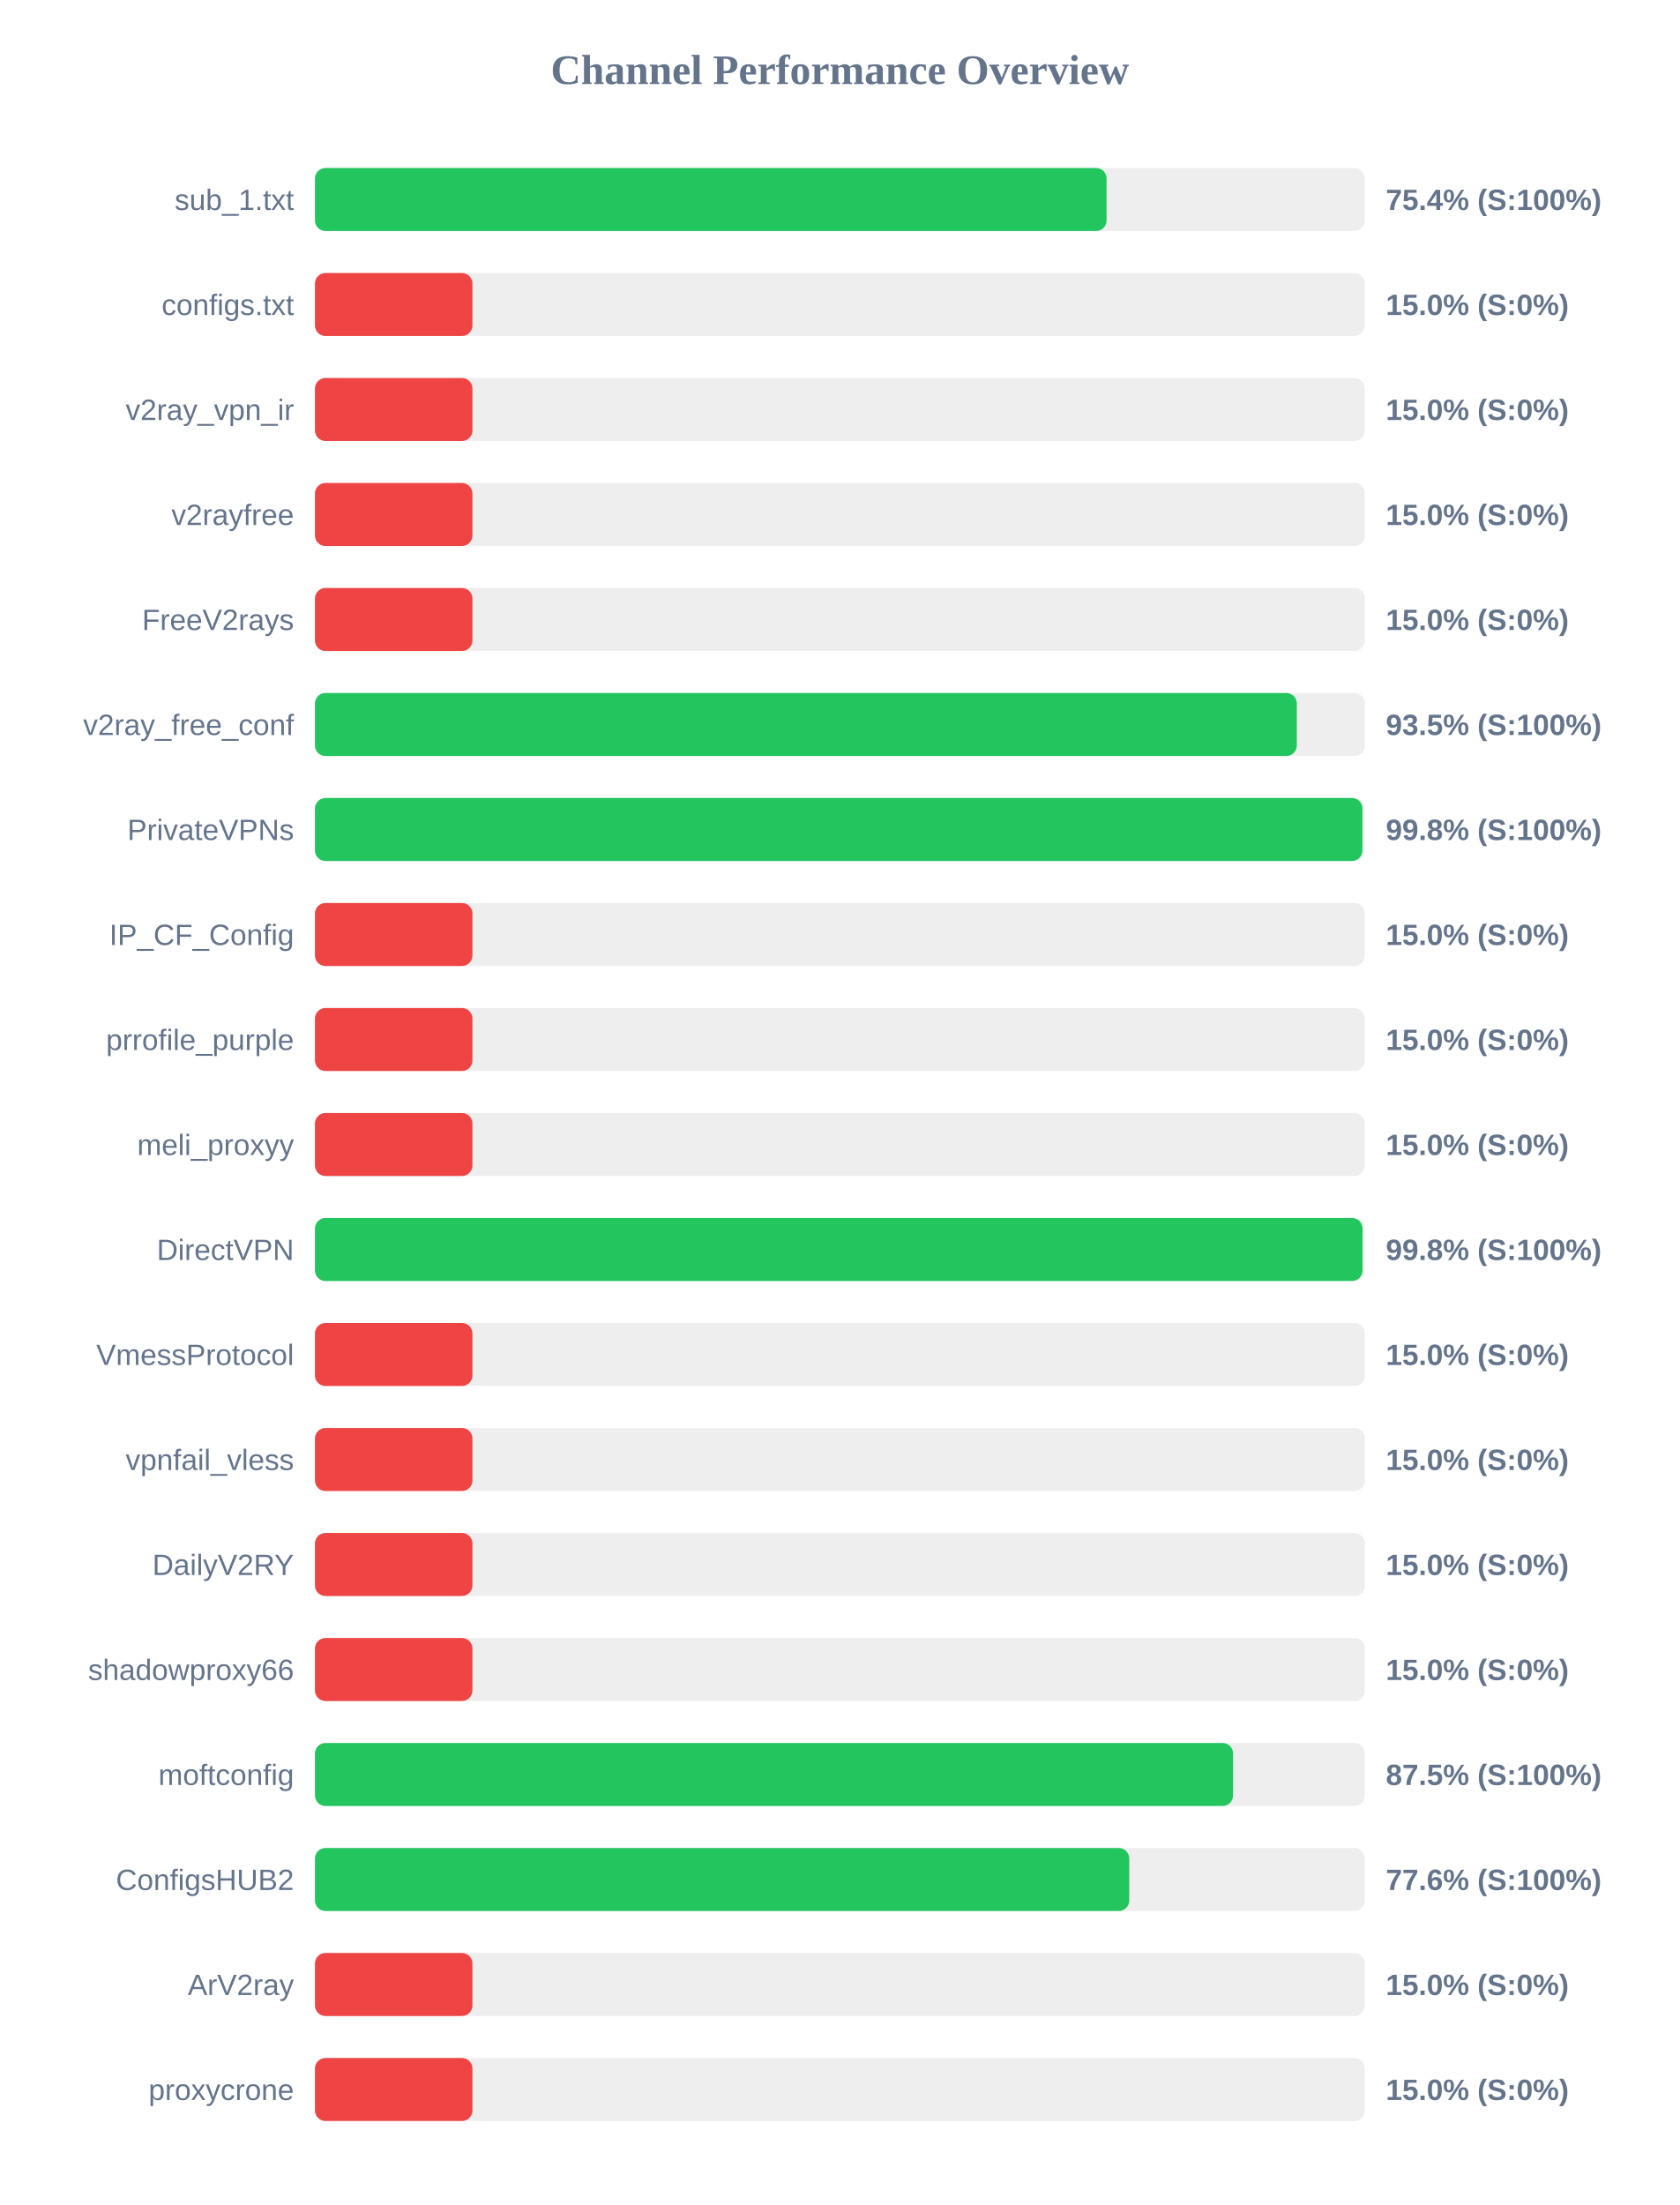
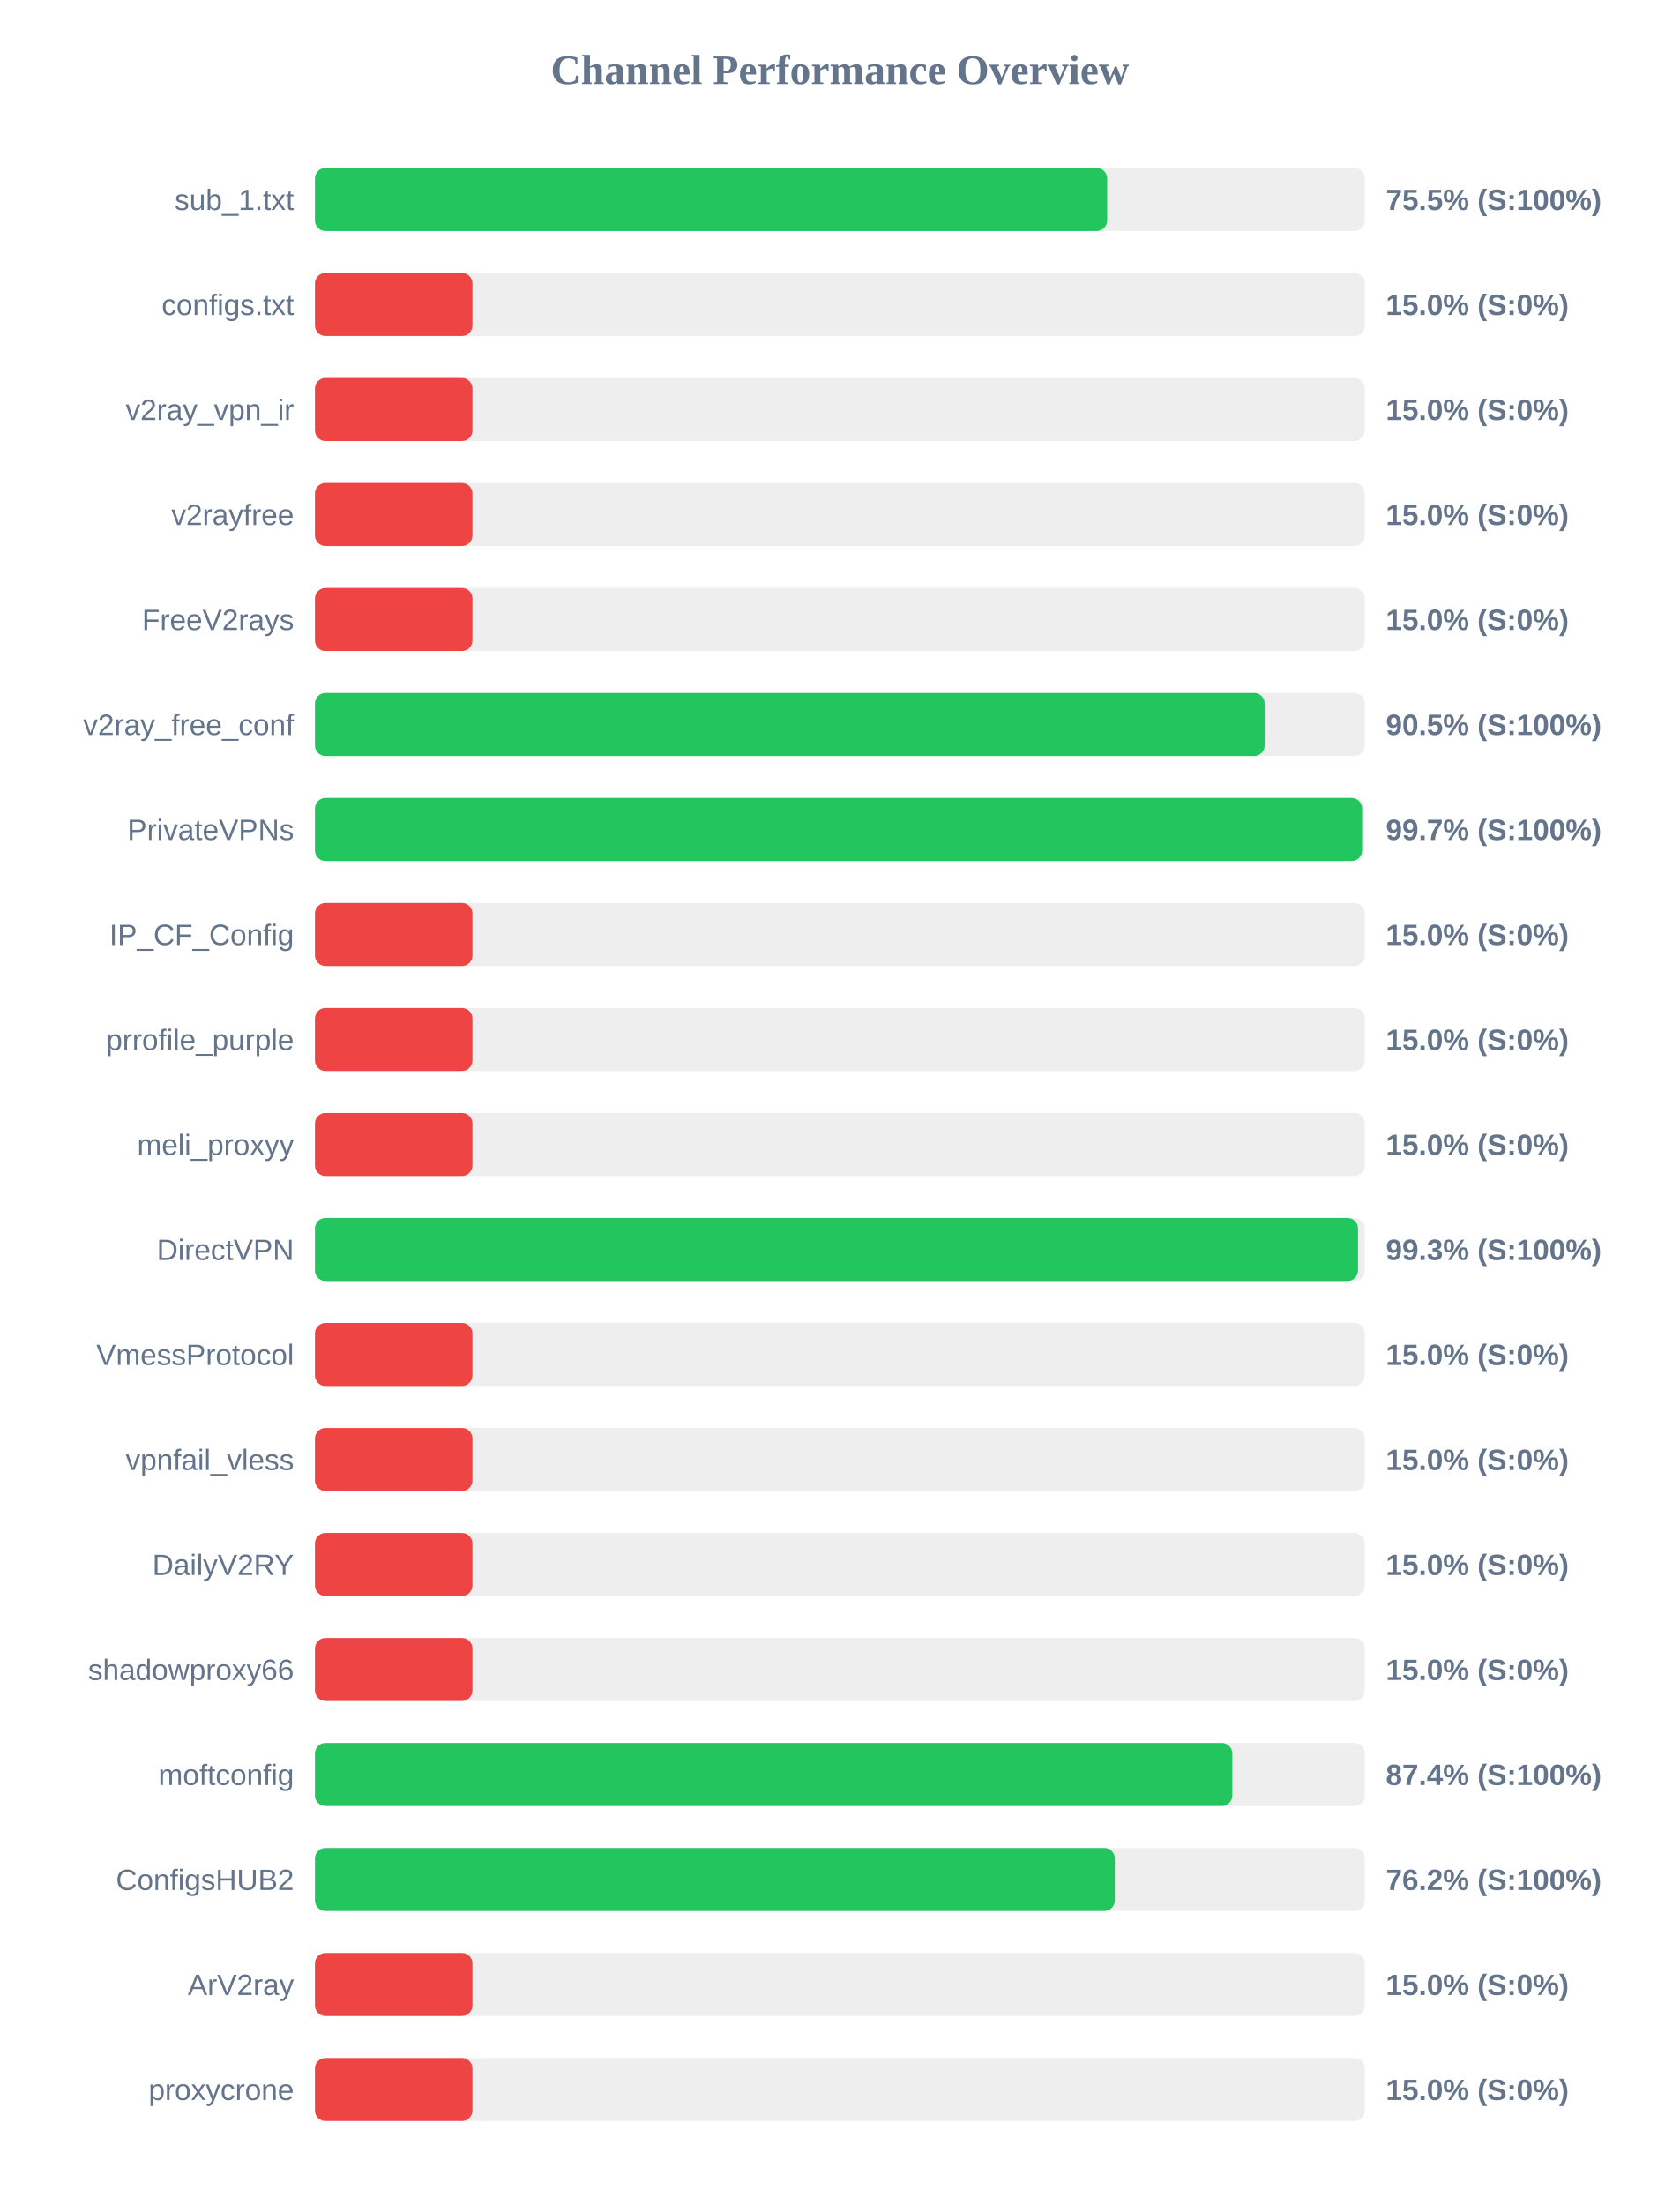
<svg xmlns="http://www.w3.org/2000/svg" width="800" height="1050" version="1.1">
  <style>
        .row { font: 14px Arial; fill: #64748b; }
        .score { font: bold 14px Arial; fill: #64748b; }
    </style>
  <text x="400" y="40" text-anchor="middle" font-size="20px" font-weight="bold" fill="#64748b">Channel Performance Overview</text>
  <rect x="150" y="80" width="500" height="30" fill="#eee" rx="5" />
-   <rect x="150" y="80" width="377.0" height="30" fill="#22c55e" rx="5" />
+   <rect x="150" y="80" width="377.3" height="30" fill="#22c55e" rx="5" />
  <text x="140" y="100" text-anchor="end" class="row">sub_1.txt</text>
-   <text x="660" y="100" text-anchor="start" class="score">75.4% (S:100%)</text>
+   <text x="660" y="100" text-anchor="start" class="score">75.5% (S:100%)</text>
  <rect x="150" y="130" width="500" height="30" fill="#eee" rx="5" />
  <rect x="150" y="130" width="75.0" height="30" fill="#ef4444" rx="5" />
  <text x="140" y="150" text-anchor="end" class="row">configs.txt</text>
  <text x="660" y="150" text-anchor="start" class="score">15.0% (S:0%)</text>
  <rect x="150" y="180" width="500" height="30" fill="#eee" rx="5" />
  <rect x="150" y="180" width="75.0" height="30" fill="#ef4444" rx="5" />
  <text x="140" y="200" text-anchor="end" class="row">v2ray_vpn_ir</text>
  <text x="660" y="200" text-anchor="start" class="score">15.0% (S:0%)</text>
  <rect x="150" y="230" width="500" height="30" fill="#eee" rx="5" />
  <rect x="150" y="230" width="75.0" height="30" fill="#ef4444" rx="5" />
  <text x="140" y="250" text-anchor="end" class="row">v2rayfree</text>
  <text x="660" y="250" text-anchor="start" class="score">15.0% (S:0%)</text>
  <rect x="150" y="280" width="500" height="30" fill="#eee" rx="5" />
  <rect x="150" y="280" width="75.0" height="30" fill="#ef4444" rx="5" />
  <text x="140" y="300" text-anchor="end" class="row">FreeV2rays</text>
  <text x="660" y="300" text-anchor="start" class="score">15.0% (S:0%)</text>
  <rect x="150" y="330" width="500" height="30" fill="#eee" rx="5" />
-   <rect x="150" y="330" width="467.6" height="30" fill="#22c55e" rx="5" />
+   <rect x="150" y="330" width="452.3" height="30" fill="#22c55e" rx="5" />
  <text x="140" y="350" text-anchor="end" class="row">v2ray_free_conf</text>
-   <text x="660" y="350" text-anchor="start" class="score">93.5% (S:100%)</text>
+   <text x="660" y="350" text-anchor="start" class="score">90.5% (S:100%)</text>
  <rect x="150" y="380" width="500" height="30" fill="#eee" rx="5" />
-   <rect x="150" y="380" width="498.85" height="30" fill="#22c55e" rx="5" />
+   <rect x="150" y="380" width="498.7" height="30" fill="#22c55e" rx="5" />
  <text x="140" y="400" text-anchor="end" class="row">PrivateVPNs</text>
-   <text x="660" y="400" text-anchor="start" class="score">99.8% (S:100%)</text>
+   <text x="660" y="400" text-anchor="start" class="score">99.7% (S:100%)</text>
  <rect x="150" y="430" width="500" height="30" fill="#eee" rx="5" />
  <rect x="150" y="430" width="75.0" height="30" fill="#ef4444" rx="5" />
  <text x="140" y="450" text-anchor="end" class="row">IP_CF_Config</text>
  <text x="660" y="450" text-anchor="start" class="score">15.0% (S:0%)</text>
  <rect x="150" y="480" width="500" height="30" fill="#eee" rx="5" />
  <rect x="150" y="480" width="75.0" height="30" fill="#ef4444" rx="5" />
  <text x="140" y="500" text-anchor="end" class="row">prrofile_purple</text>
  <text x="660" y="500" text-anchor="start" class="score">15.0% (S:0%)</text>
  <rect x="150" y="530" width="500" height="30" fill="#eee" rx="5" />
  <rect x="150" y="530" width="75.0" height="30" fill="#ef4444" rx="5" />
  <text x="140" y="550" text-anchor="end" class="row">meli_proxyy</text>
  <text x="660" y="550" text-anchor="start" class="score">15.0% (S:0%)</text>
  <rect x="150" y="580" width="500" height="30" fill="#eee" rx="5" />
-   <rect x="150" y="580" width="498.9" height="30" fill="#22c55e" rx="5" />
+   <rect x="150" y="580" width="496.75" height="30" fill="#22c55e" rx="5" />
  <text x="140" y="600" text-anchor="end" class="row">DirectVPN</text>
-   <text x="660" y="600" text-anchor="start" class="score">99.8% (S:100%)</text>
+   <text x="660" y="600" text-anchor="start" class="score">99.3% (S:100%)</text>
  <rect x="150" y="630" width="500" height="30" fill="#eee" rx="5" />
  <rect x="150" y="630" width="75.0" height="30" fill="#ef4444" rx="5" />
  <text x="140" y="650" text-anchor="end" class="row">VmessProtocol</text>
  <text x="660" y="650" text-anchor="start" class="score">15.0% (S:0%)</text>
  <rect x="150" y="680" width="500" height="30" fill="#eee" rx="5" />
  <rect x="150" y="680" width="75.0" height="30" fill="#ef4444" rx="5" />
  <text x="140" y="700" text-anchor="end" class="row">vpnfail_vless</text>
  <text x="660" y="700" text-anchor="start" class="score">15.0% (S:0%)</text>
  <rect x="150" y="730" width="500" height="30" fill="#eee" rx="5" />
  <rect x="150" y="730" width="75.0" height="30" fill="#ef4444" rx="5" />
  <text x="140" y="750" text-anchor="end" class="row">DailyV2RY</text>
  <text x="660" y="750" text-anchor="start" class="score">15.0% (S:0%)</text>
  <rect x="150" y="780" width="500" height="30" fill="#eee" rx="5" />
  <rect x="150" y="780" width="75.0" height="30" fill="#ef4444" rx="5" />
  <text x="140" y="800" text-anchor="end" class="row">shadowproxy66</text>
  <text x="660" y="800" text-anchor="start" class="score">15.0% (S:0%)</text>
  <rect x="150" y="830" width="500" height="30" fill="#eee" rx="5" />
-   <rect x="150" y="830" width="437.25" height="30" fill="#22c55e" rx="5" />
+   <rect x="150" y="830" width="436.9" height="30" fill="#22c55e" rx="5" />
  <text x="140" y="850" text-anchor="end" class="row">moftconfig</text>
-   <text x="660" y="850" text-anchor="start" class="score">87.5% (S:100%)</text>
+   <text x="660" y="850" text-anchor="start" class="score">87.4% (S:100%)</text>
  <rect x="150" y="880" width="500" height="30" fill="#eee" rx="5" />
-   <rect x="150" y="880" width="387.8" height="30" fill="#22c55e" rx="5" />
+   <rect x="150" y="880" width="380.95" height="30" fill="#22c55e" rx="5" />
  <text x="140" y="900" text-anchor="end" class="row">ConfigsHUB2</text>
-   <text x="660" y="900" text-anchor="start" class="score">77.6% (S:100%)</text>
+   <text x="660" y="900" text-anchor="start" class="score">76.2% (S:100%)</text>
  <rect x="150" y="930" width="500" height="30" fill="#eee" rx="5" />
  <rect x="150" y="930" width="75.0" height="30" fill="#ef4444" rx="5" />
  <text x="140" y="950" text-anchor="end" class="row">ArV2ray</text>
  <text x="660" y="950" text-anchor="start" class="score">15.0% (S:0%)</text>
  <rect x="150" y="980" width="500" height="30" fill="#eee" rx="5" />
  <rect x="150" y="980" width="75.0" height="30" fill="#ef4444" rx="5" />
  <text x="140" y="1000" text-anchor="end" class="row">proxycrone</text>
  <text x="660" y="1000" text-anchor="start" class="score">15.0% (S:0%)</text>
</svg>
